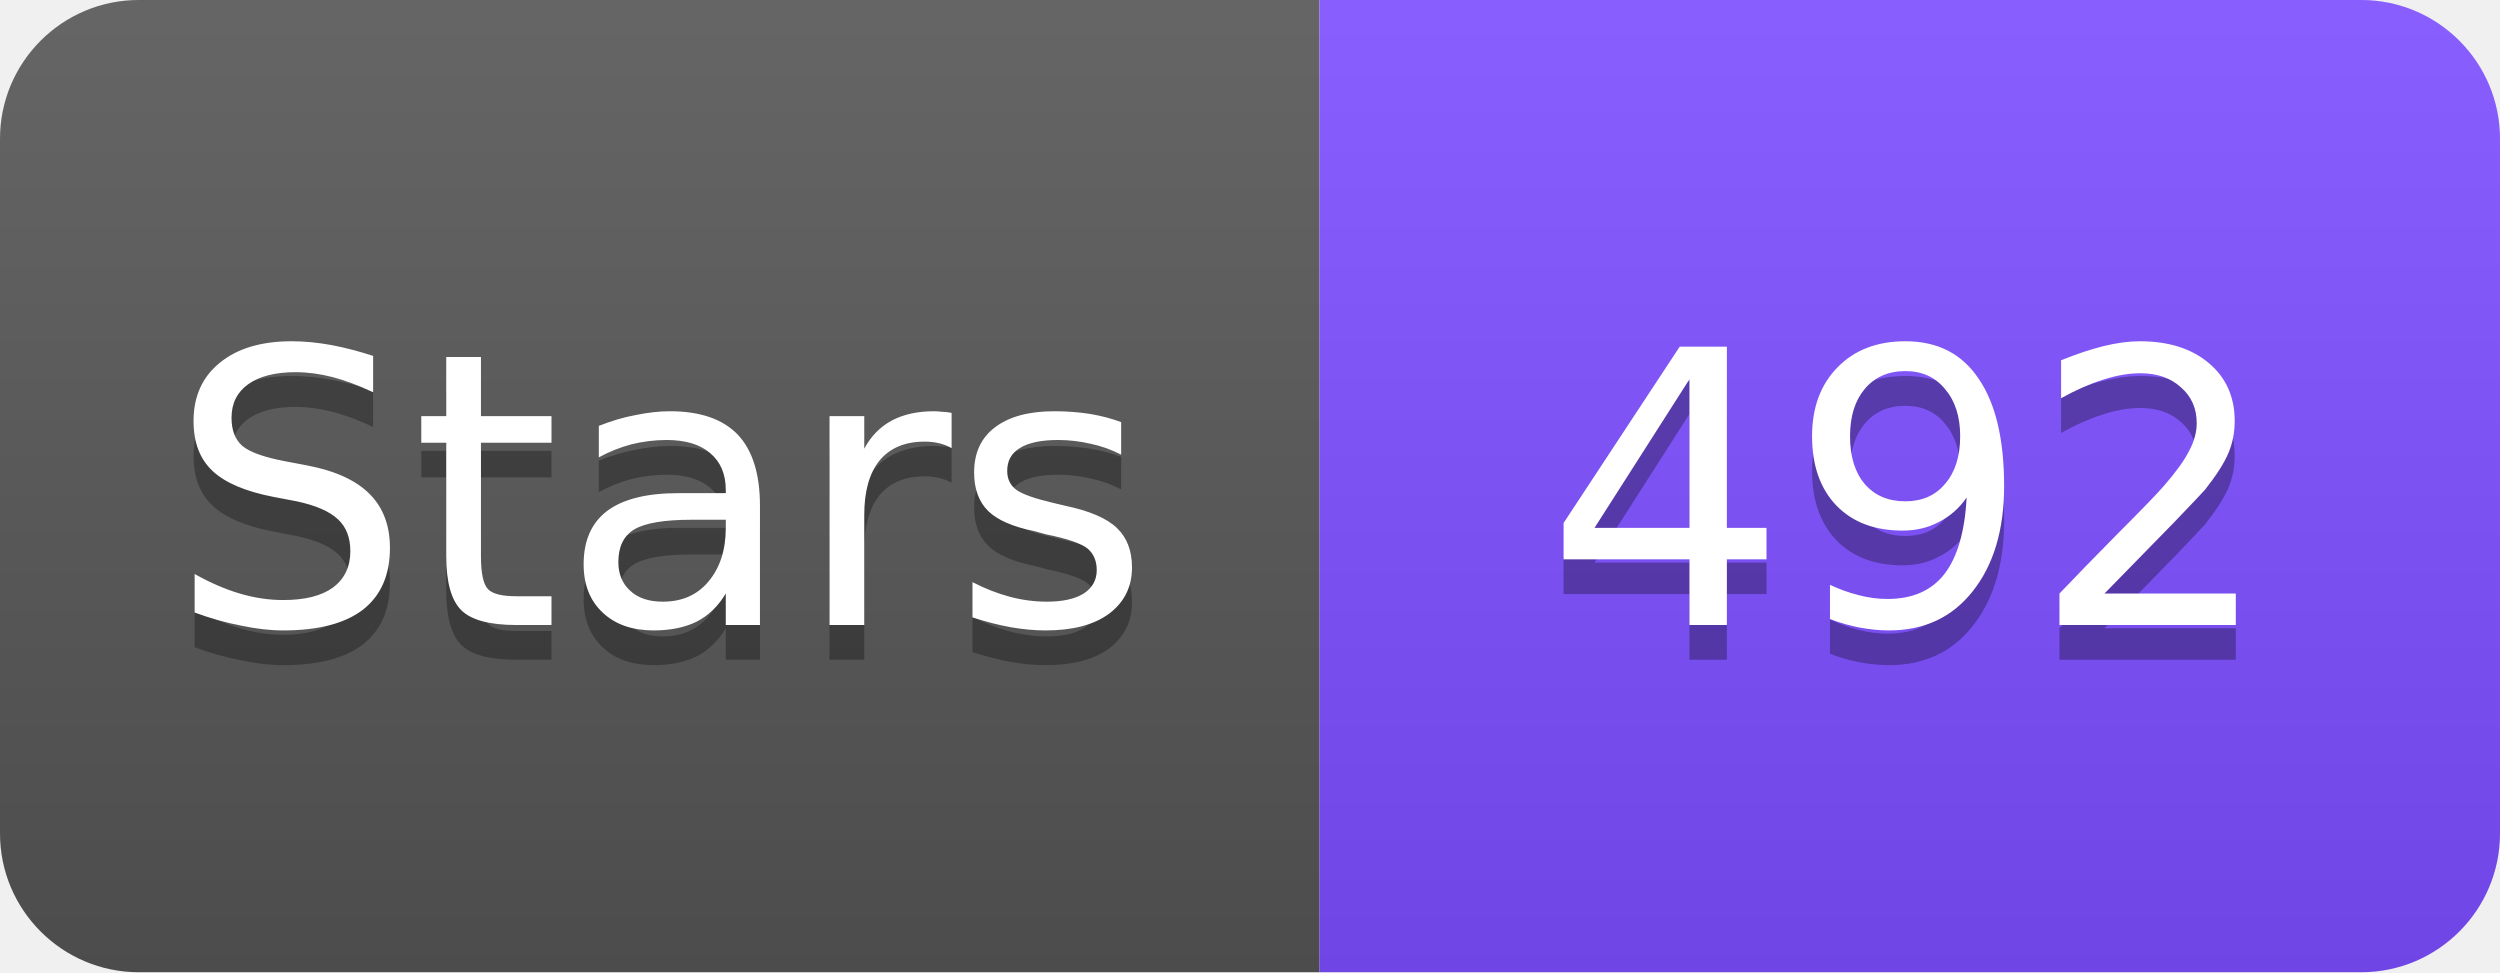
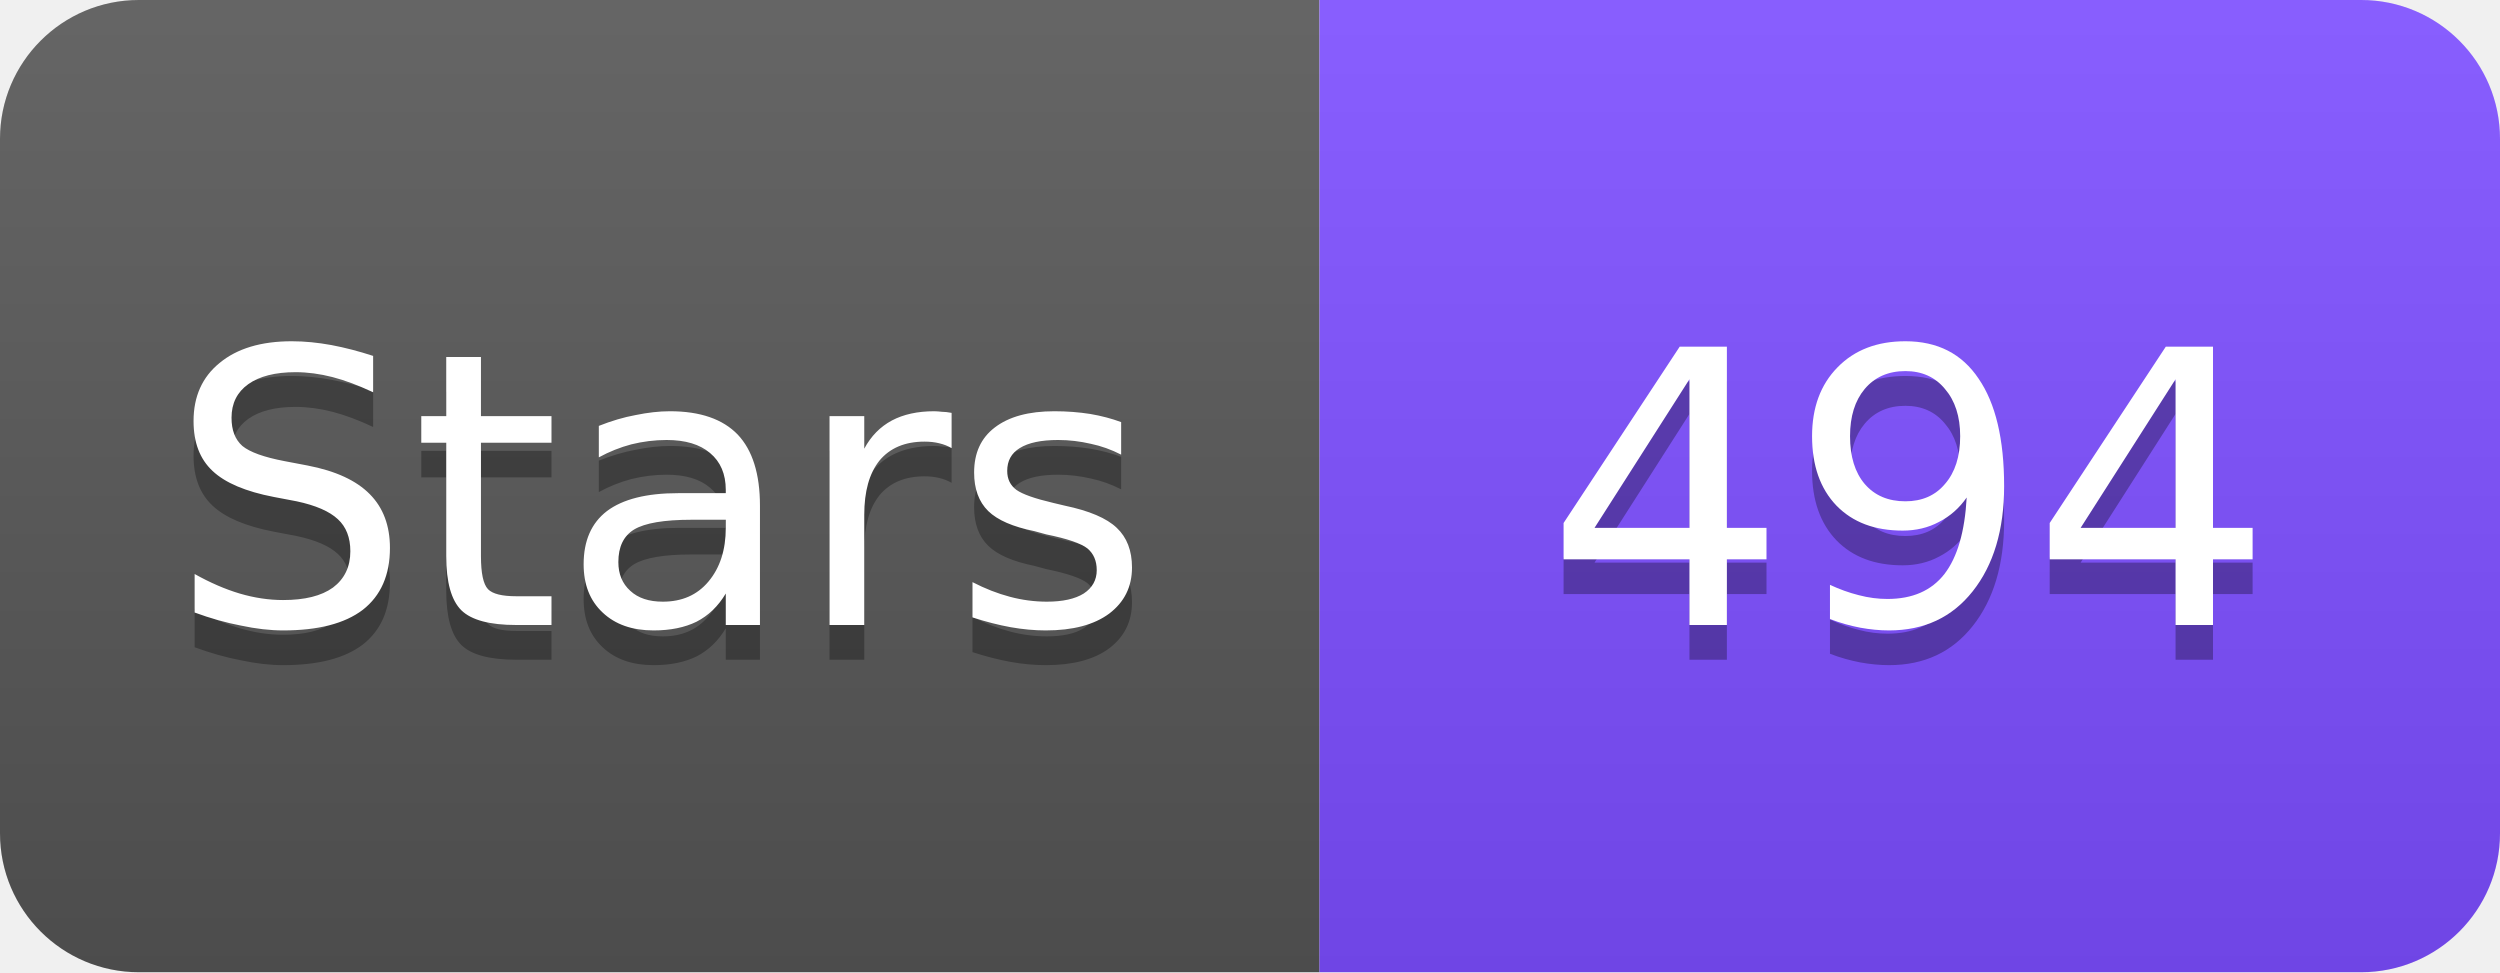
<svg xmlns="http://www.w3.org/2000/svg" width="72" height="28" viewBox="0 0 72 28">
  <linearGradient id="s" x2="0" y2="100%">
    <stop offset="0" stop-color="#fff" stop-opacity=".1" />
    <stop offset="1" stop-opacity=".1" />
  </linearGradient>
  <clipPath id="r">
    <rect width="72" height="28" rx="4" fill="#fff" />
  </clipPath>
  <g clip-path="url(#r)">
    <rect width="38" height="28" fill="#555" />
    <rect x="38" width="34" height="28" fill="#7C4DFF" />
    <rect width="72" height="28" fill="url(#s)" />
  </g>
  <g fill="#fff" text-anchor="middle" font-family="Verdana,Geneva,DejaVu Sans,sans-serif" font-size="11">
    <text x="19" y="19" fill="#010101" fill-opacity=".3">Stars</text>
    <text x="19" y="18">Stars</text>
-     <text x="55" y="19" fill="#010101" fill-opacity=".3">492</text>
-     <text x="55" y="18">492</text>
+     <text x="55" y="19" fill="#010101" fill-opacity=".3">494</text>
+     <text x="55" y="18">494</text>
  </g>
</svg>
